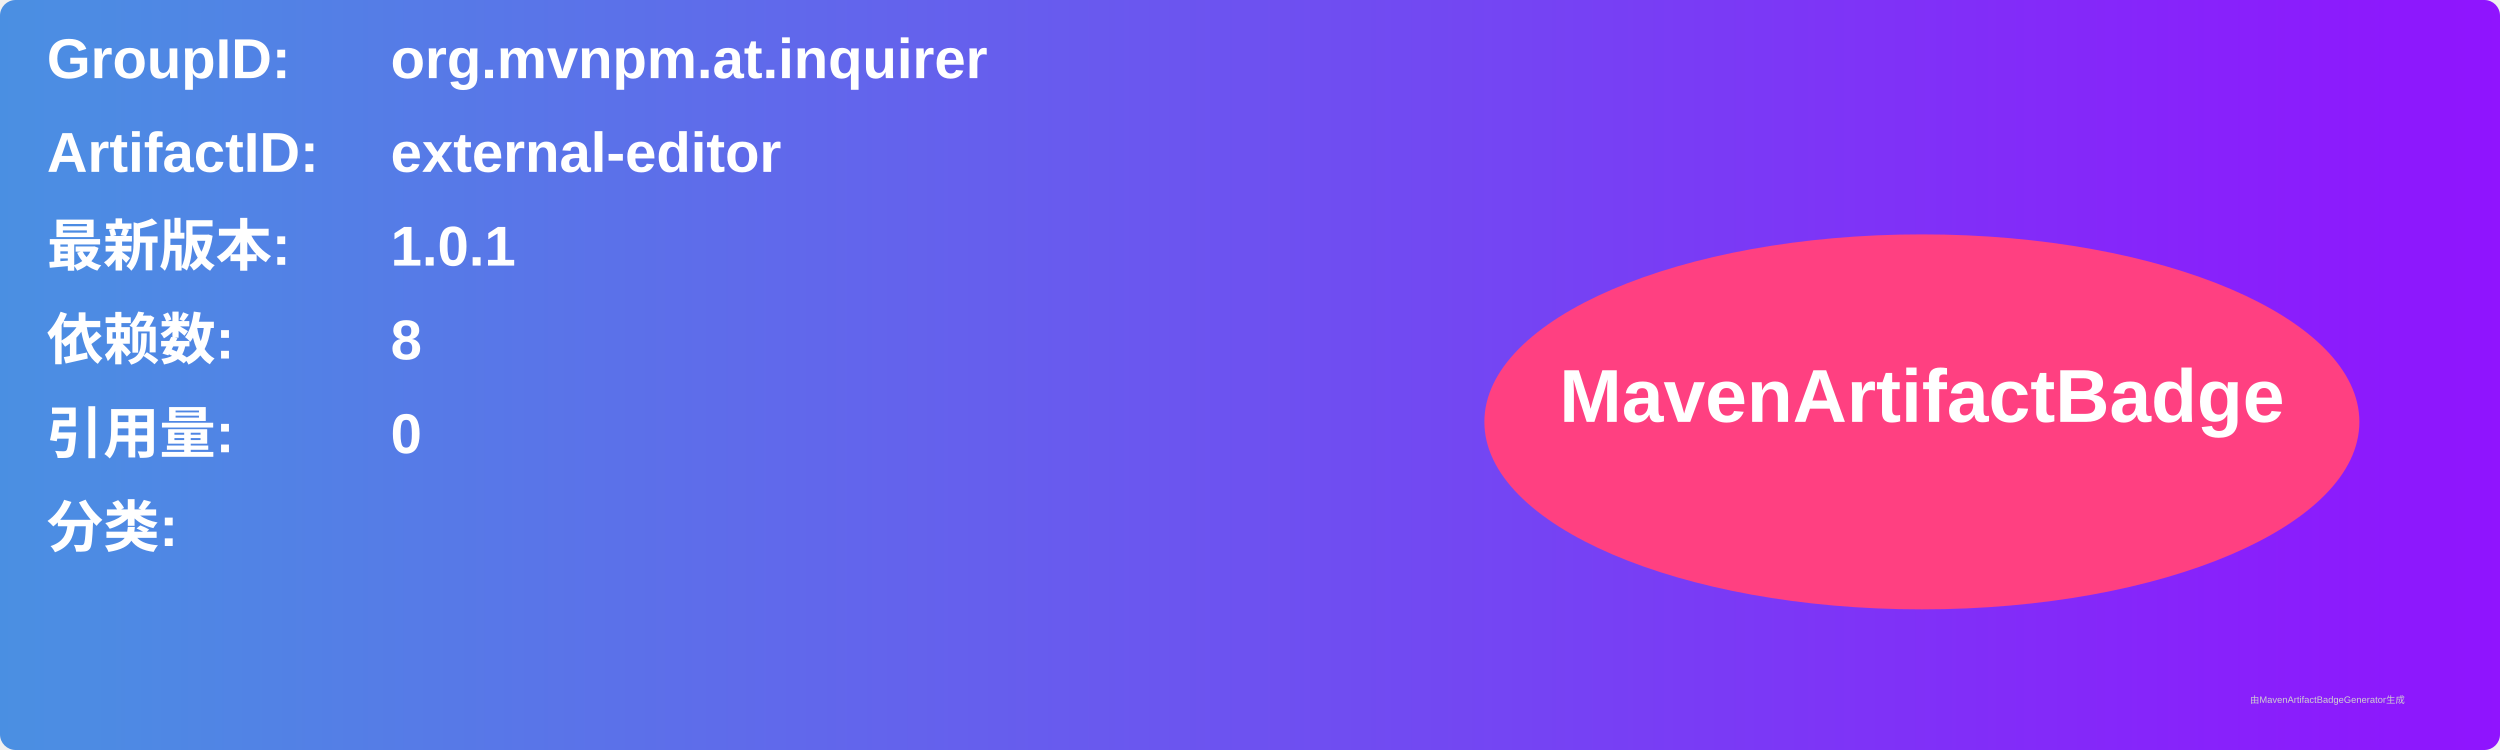
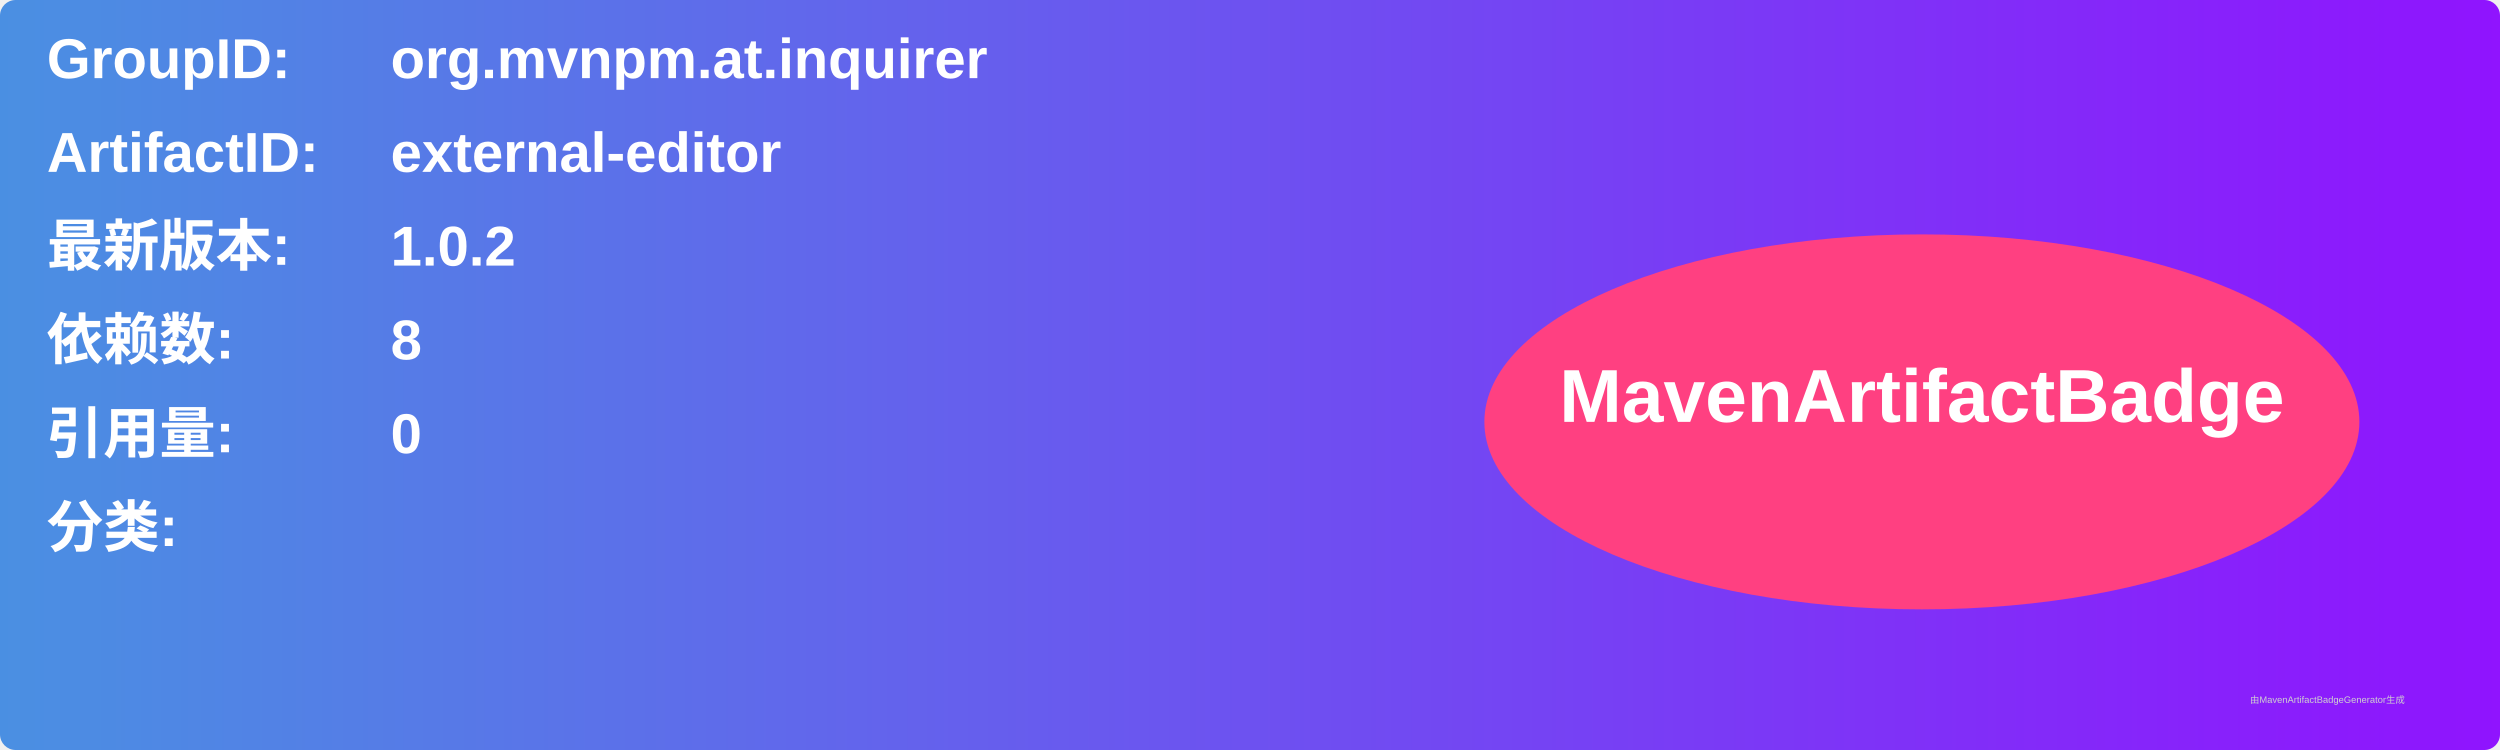
<svg xmlns="http://www.w3.org/2000/svg" width="800" height="240" viewBox="0 0 800 240">
  <linearGradient id="grad" x1="0%" y1="0%" x2="100%" y2="0%">
    <stop offset="0%" stop-color="#4a90e2" />
    <stop offset="100%" stop-color="#9013fe" />
  </linearGradient>
  <rect width="100%" height="100%" rx="5" ry="5" fill="url(#grad)" />
  <g transform="translate(15, 15)">
    <text x="0" y="10" font-family="Arial" font-size="18" fill="white" font-weight="bold" width="260">GroupID:</text>
    <text x="110" y="10" font-family="Arial" font-size="18" fill="white" font-weight="bold" width="460">org.mvnpm.at.inquirer</text>
    <text x="0" y="40" font-family="Arial" font-size="18" fill="white" font-weight="bold" width="260">ArtifactID:</text>
    <text x="110" y="40" font-family="Arial" font-size="18" fill="white" font-weight="bold" width="460">external-editor</text>
    <text x="0" y="70" font-family="Arial" font-size="18" fill="white" font-weight="bold">最新版本:</text>
    <text x="110" y="70" font-family="Arial" font-size="18" fill="white" font-weight="bold">
-       <tspan font-weight="bold">1.0.1</tspan>
+       <tspan font-weight="bold">1.0.2</tspan>
    </text>
    <text x="0" y="100" font-family="Arial" font-size="18" fill="white" font-weight="bold">依赖数: </text>
    <text x="110" y="100" font-family="Arial" font-size="18" fill="white">
      <tspan font-weight="bold">8</tspan>
    </text>
    <text x="0" y="130" font-family="Arial" font-size="18" fill="white" font-weight="bold">引用量: </text>
    <text x="110" y="130" font-family="Arial" font-size="18" fill="white">
      <tspan font-weight="bold">0</tspan>
    </text>
    <text x="0" y="160" font-family="Arial" font-size="18" fill="white" font-weight="bold">分类:</text>
    <text x="10" y="190" font-family="Arial" font-size="10" fill="white">
      <tspan font-weight="bold" />
    </text>
    <ellipse cx="600" cy="120" rx="140" ry="60" fill="#ff4081" />
    <text x="600" y="120" text-anchor="middle" font-family="Arial" font-size="24" fill="white" font-weight="bold">MavenArtifactBadge</text>
  </g>
  <text x="720" y="225" font-family="Arial" font-size="3" fill="#d0d0d0">由MavenArtifactBadgeGenerator生成</text>
</svg>
